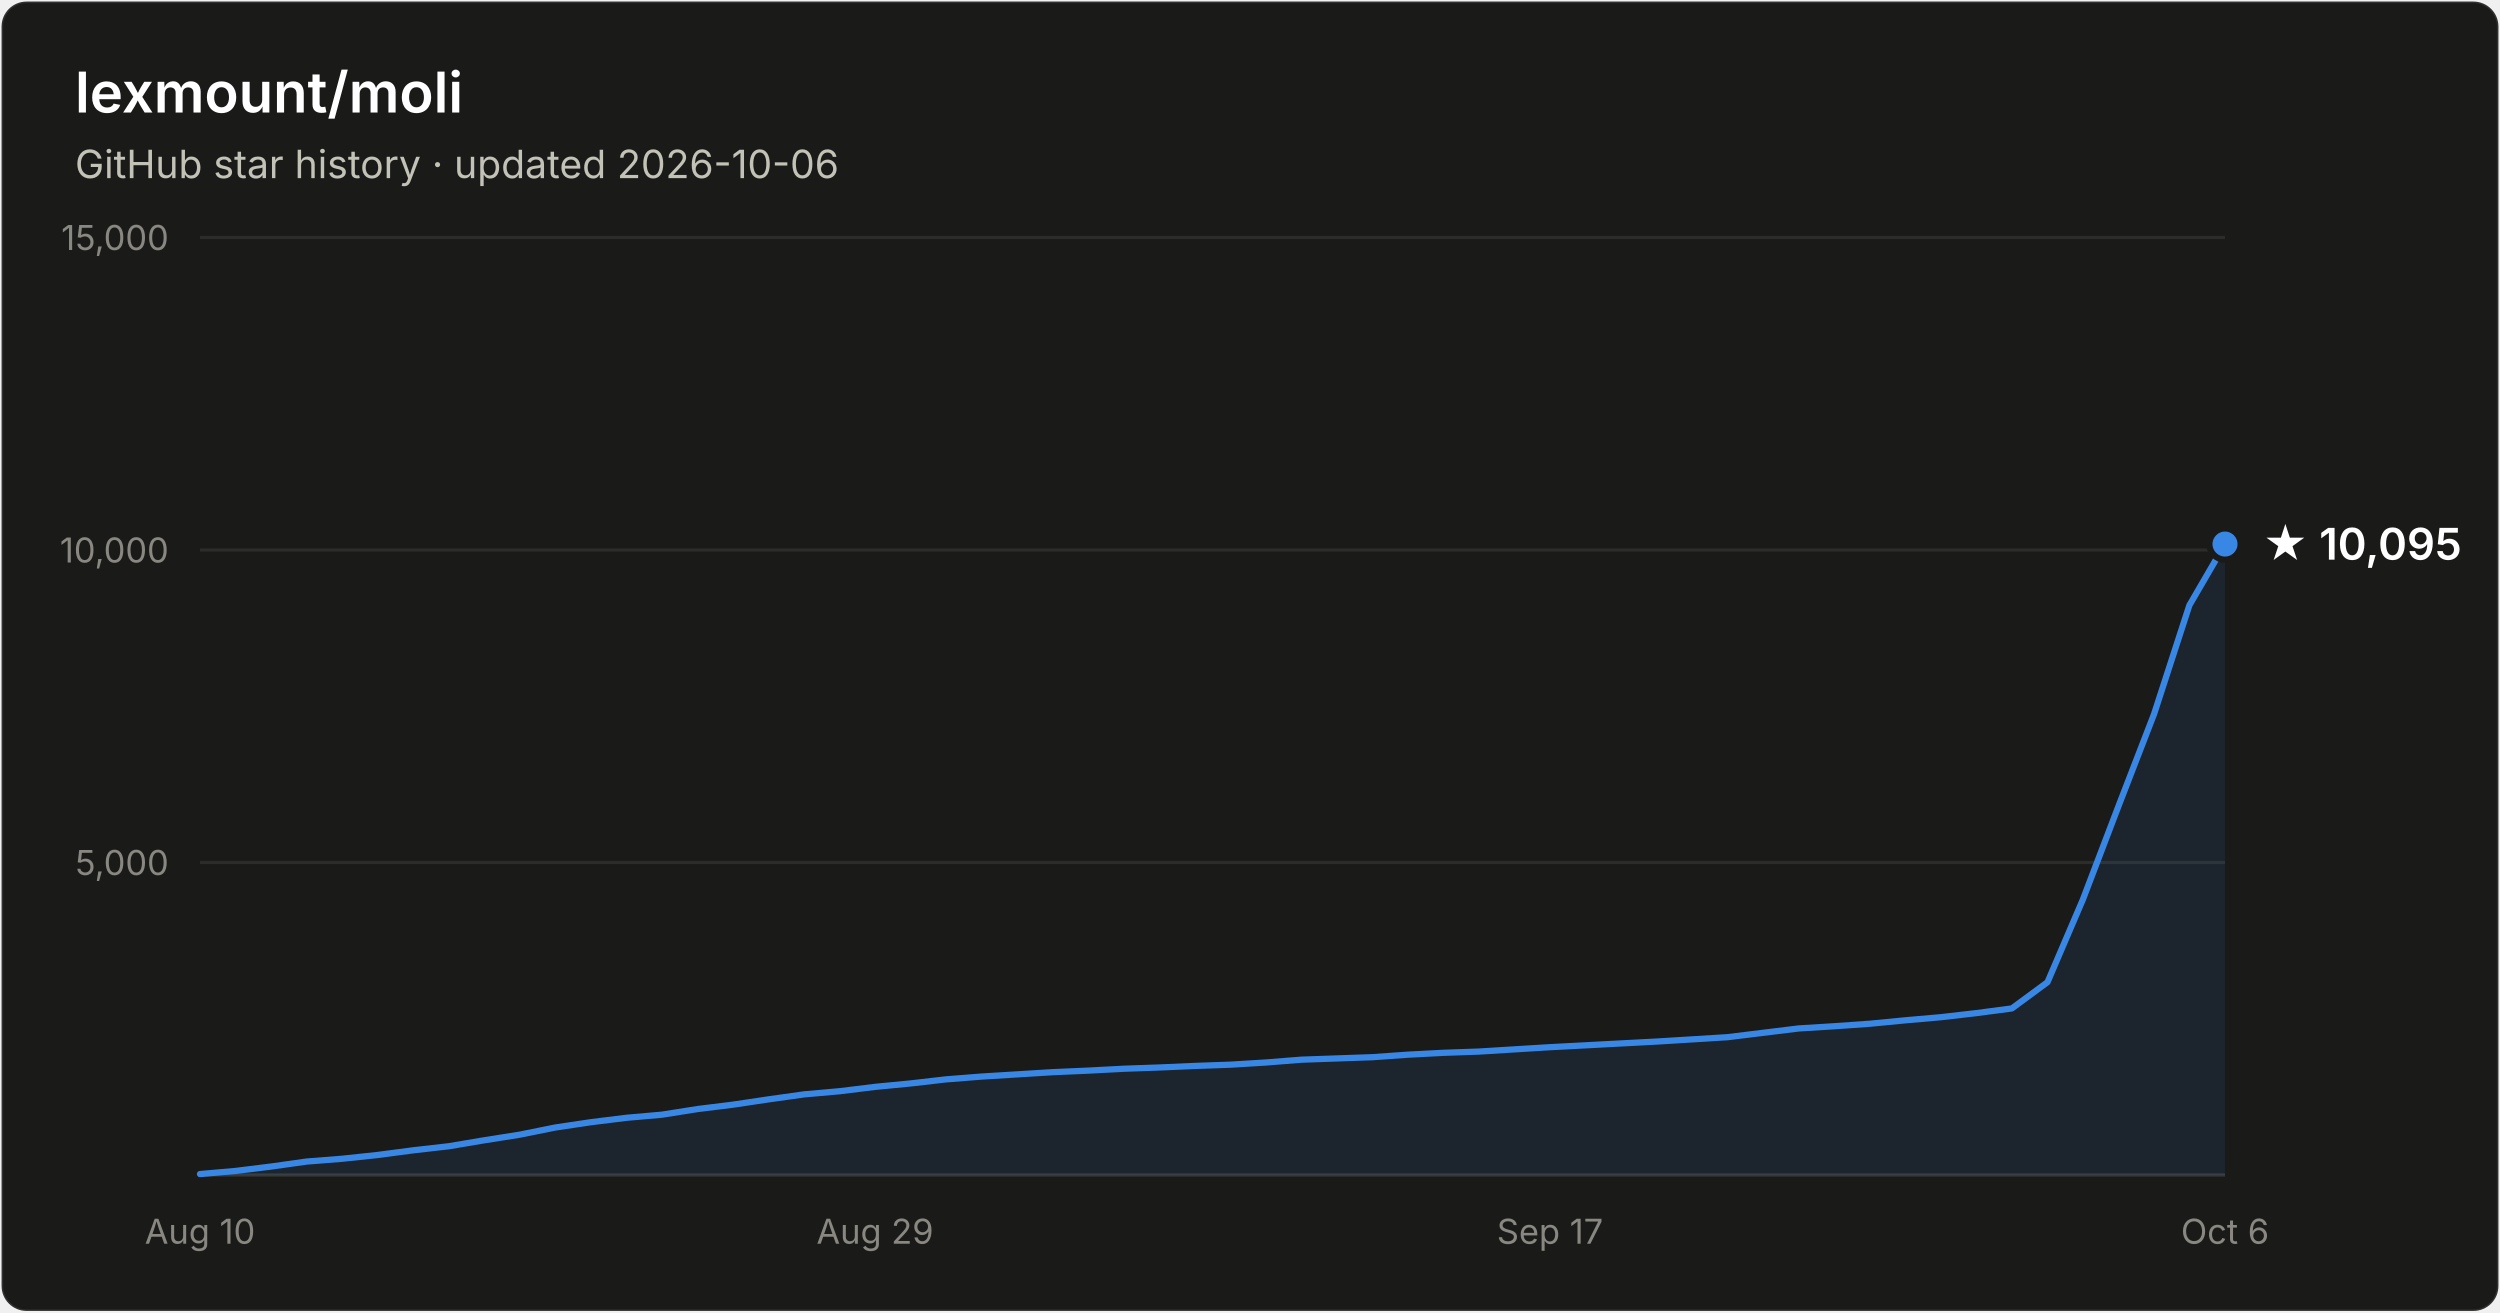
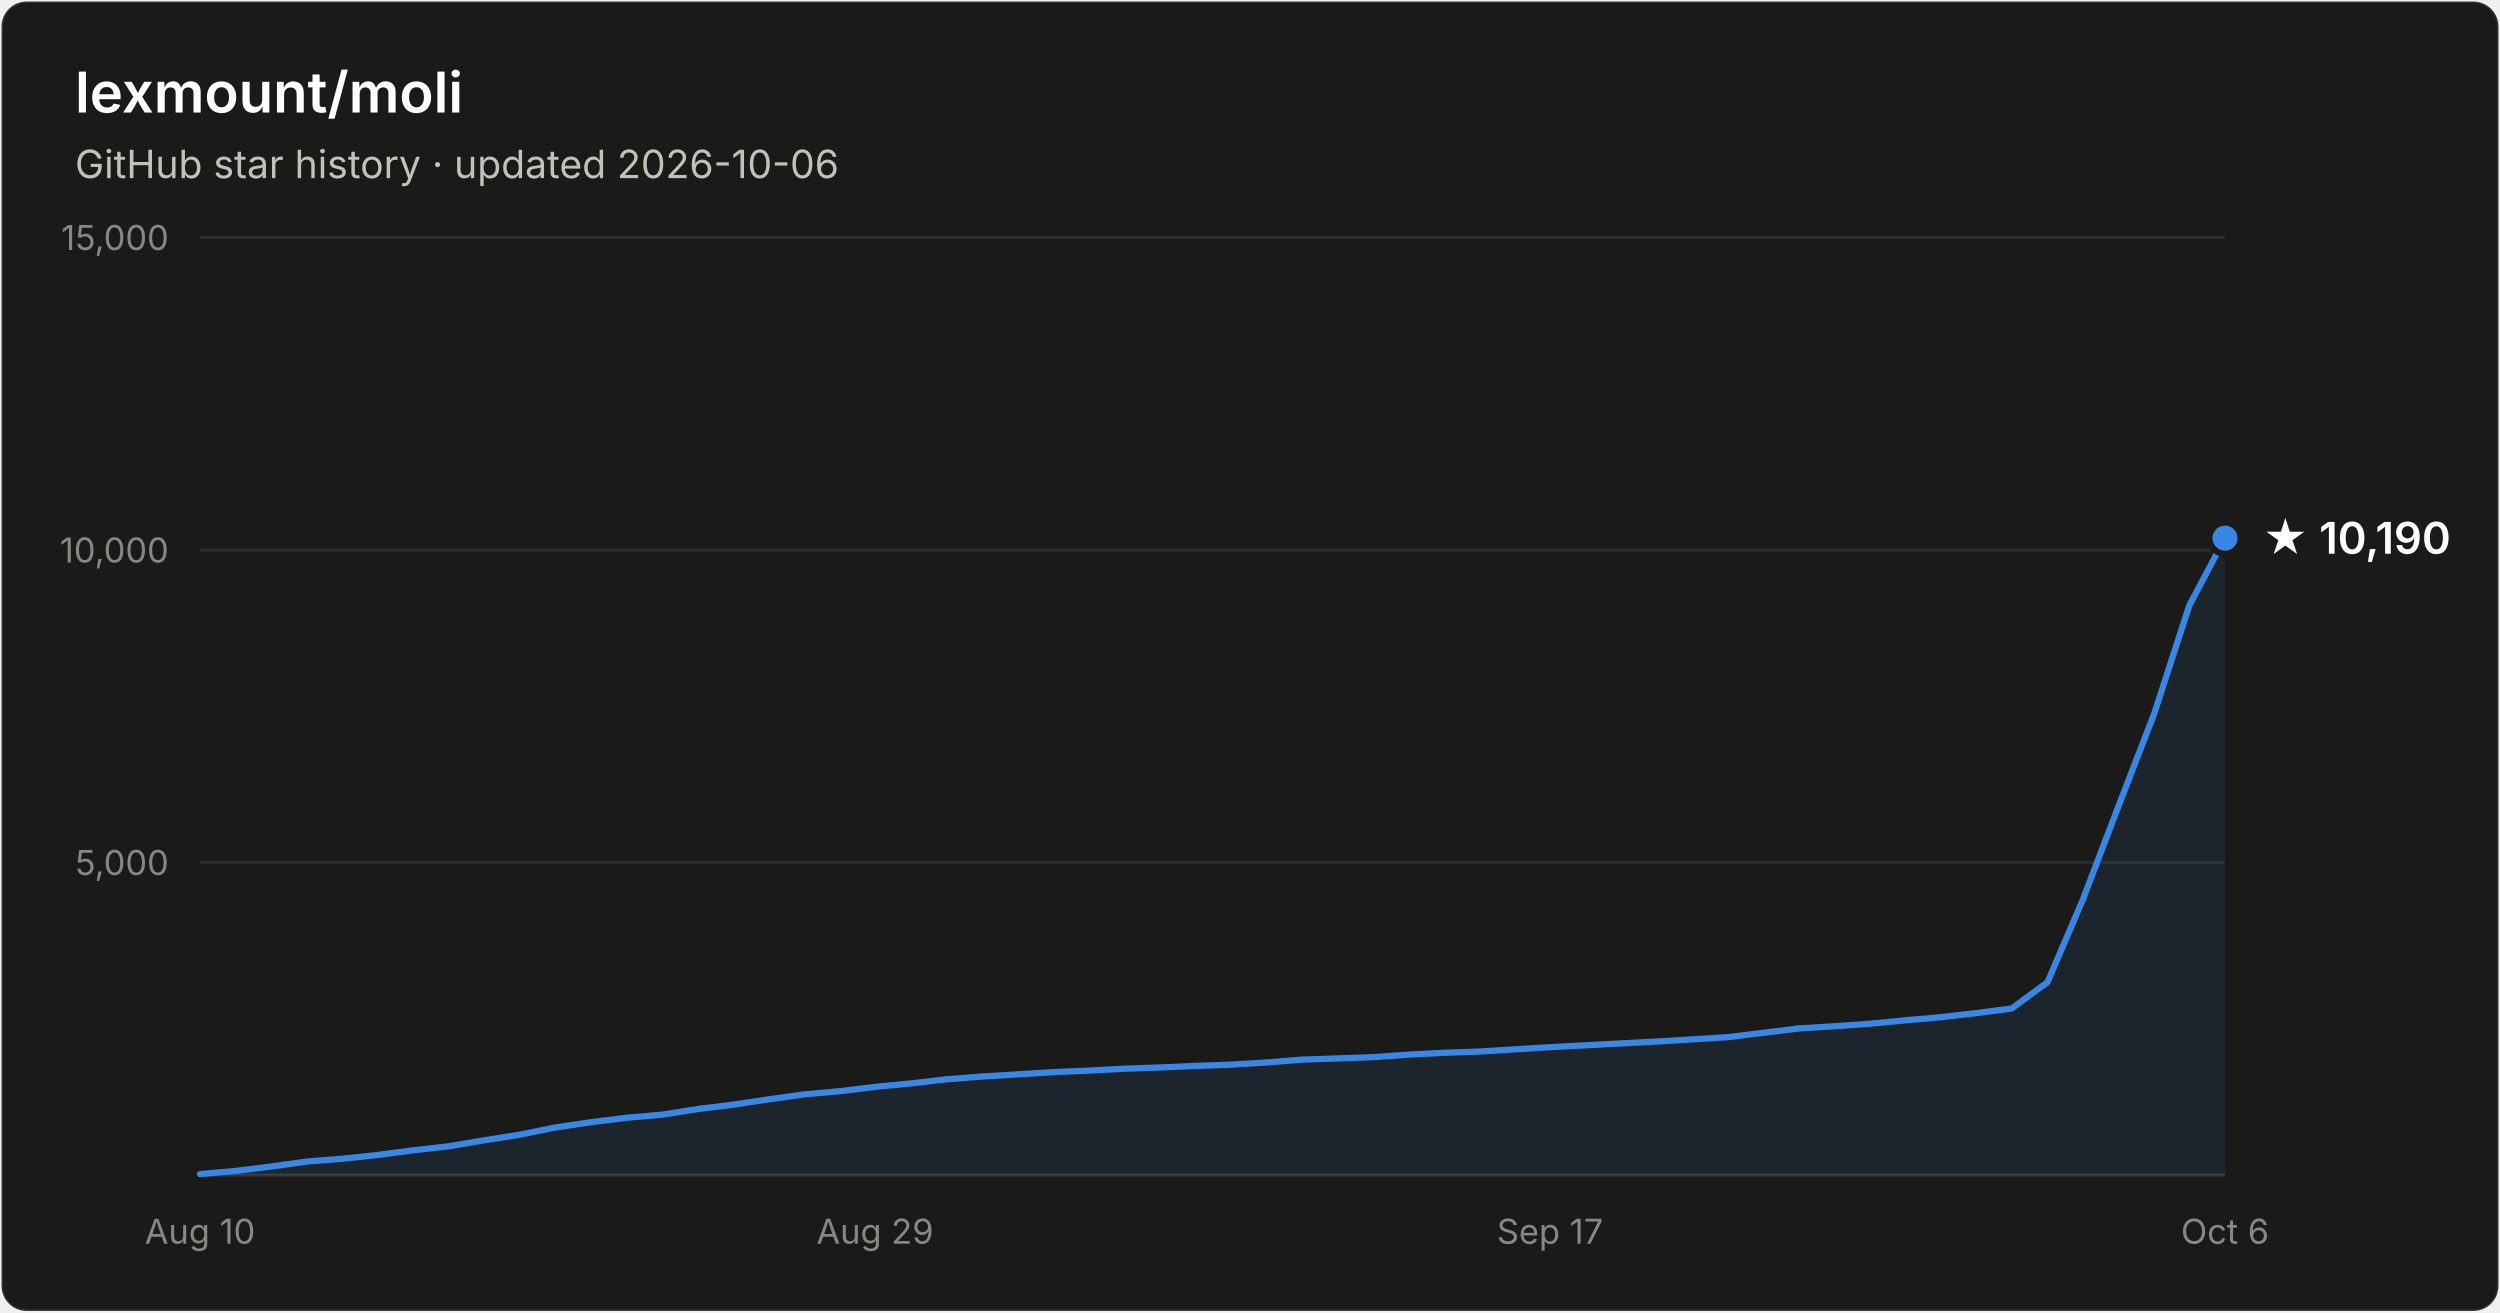
- <svg xmlns="http://www.w3.org/2000/svg" width="800" height="420" viewBox="0 0 800 420" font-family="system-ui, -apple-system, Segoe UI, sans-serif" role="img" aria-label="Star history of lexmount/moli: 10,095 stars as of 2026-10-06">
+ <svg xmlns="http://www.w3.org/2000/svg" width="800" height="420" viewBox="0 0 800 420" font-family="system-ui, -apple-system, Segoe UI, sans-serif" role="img" aria-label="Star history of lexmount/moli: 10,190 stars as of 2026-10-06">
  <rect x="0.5" y="0.5" width="799" height="419" rx="8" fill="#1a1a19" stroke="rgba(255,255,255,0.10)" />
  <text x="24" y="36" fill="#ffffff" font-size="18" font-weight="600">lexmount/moli</text>
  <text x="24" y="57" fill="#c3c2b7" font-size="12.5">GitHub star history · updated 2026-10-06</text>
  <line x1="64" y1="276.0" x2="712" y2="276.0" stroke="#2c2c2a" stroke-width="1" />
  <text x="54" y="280.0" text-anchor="end" fill="#898781" font-size="11" style="font-variant-numeric:tabular-nums">5,000</text>
  <line x1="64" y1="176.0" x2="712" y2="176.0" stroke="#2c2c2a" stroke-width="1" />
  <text x="54" y="180.0" text-anchor="end" fill="#898781" font-size="11" style="font-variant-numeric:tabular-nums">10,000</text>
  <line x1="64" y1="76.0" x2="712" y2="76.0" stroke="#2c2c2a" stroke-width="1" />
  <text x="54" y="80.0" text-anchor="end" fill="#898781" font-size="11" style="font-variant-numeric:tabular-nums">15,000</text>
  <line x1="64" y1="376" x2="712" y2="376" stroke="#383835" stroke-width="1" />
  <text x="64.0" y="398" text-anchor="middle" fill="#898781" font-size="11" style="font-variant-numeric:tabular-nums">Aug 10</text>
  <text x="280.0" y="398" text-anchor="middle" fill="#898781" font-size="11" style="font-variant-numeric:tabular-nums">Aug 29</text>
  <text x="496.0" y="398" text-anchor="middle" fill="#898781" font-size="11" style="font-variant-numeric:tabular-nums">Sep 17</text>
  <text x="712.0" y="398" text-anchor="middle" fill="#898781" font-size="11" style="font-variant-numeric:tabular-nums">Oct 6</text>
-   <path d="M64.0 375.7 L75.4 374.7 L86.7 373.3 L98.1 371.7 L109.5 370.8 L120.8 369.6 L132.2 368.1 L143.6 366.8 L154.9 364.9 L166.3 363.1 L177.7 360.8 L189.1 359.1 L200.4 357.7 L211.8 356.7 L223.2 354.9 L234.5 353.5 L245.9 351.8 L257.3 350.2 L268.6 349.2 L280.0 347.8 L291.4 346.7 L302.7 345.4 L314.1 344.5 L325.5 343.8 L336.8 343.1 L348.2 342.6 L359.6 342.0 L370.9 341.6 L382.3 341.1 L393.7 340.7 L405.1 340.0 L416.4 339.1 L427.8 338.7 L439.2 338.3 L450.5 337.5 L461.9 336.9 L473.3 336.5 L484.6 335.8 L496.0 335.1 L507.4 334.5 L518.7 333.9 L530.1 333.3 L541.5 332.6 L552.8 331.9 L564.2 330.5 L575.6 329.1 L586.9 328.4 L598.3 327.6 L609.7 326.5 L621.1 325.5 L632.4 324.2 L643.8 322.7 L655.2 314.3 L666.5 287.9 L677.9 258.0 L689.3 228.5 L700.6 193.7 L712.0 174.1 L712.0 376 L64.0 376 Z" fill="#3987e5" fill-opacity="0.1" />
-   <path d="M64.0 375.7 L75.4 374.7 L86.7 373.3 L98.1 371.7 L109.5 370.8 L120.8 369.6 L132.2 368.1 L143.6 366.8 L154.9 364.9 L166.3 363.1 L177.7 360.8 L189.1 359.1 L200.4 357.7 L211.8 356.7 L223.2 354.9 L234.5 353.5 L245.9 351.8 L257.3 350.2 L268.6 349.2 L280.0 347.8 L291.4 346.7 L302.7 345.4 L314.1 344.5 L325.5 343.8 L336.8 343.1 L348.2 342.6 L359.6 342.0 L370.9 341.6 L382.3 341.1 L393.7 340.7 L405.1 340.0 L416.4 339.1 L427.8 338.7 L439.2 338.3 L450.5 337.5 L461.9 336.9 L473.3 336.5 L484.6 335.8 L496.0 335.1 L507.4 334.5 L518.7 333.9 L530.1 333.3 L541.5 332.6 L552.8 331.9 L564.2 330.5 L575.6 329.1 L586.9 328.4 L598.3 327.6 L609.7 326.5 L621.1 325.5 L632.4 324.2 L643.8 322.7 L655.2 314.3 L666.5 287.9 L677.9 258.0 L689.3 228.5 L700.6 193.7 L712.0 174.1" fill="none" stroke="#3987e5" stroke-width="2" stroke-linejoin="round" stroke-linecap="round" />
-   <circle cx="712.0" cy="174.1" r="5" fill="#3987e5" stroke="#1a1a19" stroke-width="2" />
-   <text x="724.0" y="179.1" fill="#ffffff" font-size="14" font-weight="600">★ 10,095</text>
+   <path d="M64.0 375.7 L75.4 374.7 L86.7 373.3 L98.1 371.7 L109.5 370.8 L120.8 369.6 L132.2 368.1 L143.6 366.8 L154.9 364.9 L166.3 363.1 L177.7 360.8 L189.1 359.1 L200.4 357.7 L211.8 356.7 L223.2 354.9 L234.5 353.5 L245.9 351.8 L257.3 350.2 L268.6 349.2 L280.0 347.8 L291.4 346.7 L302.7 345.4 L314.1 344.5 L325.5 343.8 L336.8 343.1 L348.2 342.6 L359.6 342.0 L370.9 341.6 L382.3 341.1 L393.7 340.7 L405.1 340.0 L416.4 339.1 L427.8 338.7 L439.2 338.3 L450.5 337.5 L461.9 336.9 L473.3 336.5 L484.6 335.8 L496.0 335.1 L507.4 334.5 L518.7 333.9 L530.1 333.3 L541.5 332.6 L552.8 331.9 L564.2 330.5 L575.6 329.1 L586.9 328.4 L598.3 327.6 L609.7 326.5 L621.1 325.5 L632.4 324.2 L643.8 322.7 L655.2 314.3 L666.5 287.9 L677.9 258.0 L689.3 228.5 L700.6 193.7 L712.0 172.2 L712.0 376 L64.0 376 Z" fill="#3987e5" fill-opacity="0.1" />
+   <path d="M64.0 375.7 L75.4 374.7 L86.7 373.3 L98.1 371.7 L109.5 370.8 L120.8 369.6 L132.2 368.1 L143.6 366.8 L154.9 364.9 L166.3 363.1 L177.7 360.8 L189.1 359.1 L200.4 357.7 L211.8 356.7 L223.2 354.9 L234.5 353.5 L245.9 351.8 L257.3 350.2 L268.6 349.2 L280.0 347.8 L291.4 346.7 L302.7 345.4 L314.1 344.5 L325.5 343.8 L336.8 343.1 L348.2 342.6 L359.6 342.0 L370.9 341.6 L382.3 341.1 L393.7 340.7 L405.1 340.0 L416.4 339.1 L427.8 338.7 L439.2 338.3 L450.5 337.5 L461.9 336.9 L473.3 336.5 L484.6 335.8 L496.0 335.1 L507.4 334.5 L518.7 333.9 L530.1 333.3 L541.5 332.6 L552.8 331.9 L564.2 330.5 L575.6 329.1 L586.9 328.4 L598.3 327.6 L609.7 326.5 L621.1 325.5 L632.4 324.2 L643.8 322.7 L655.2 314.3 L666.5 287.9 L677.9 258.0 L689.3 228.5 L700.6 193.7 L712.0 172.2" fill="none" stroke="#3987e5" stroke-width="2" stroke-linejoin="round" stroke-linecap="round" />
+   <circle cx="712.0" cy="172.2" r="5" fill="#3987e5" stroke="#1a1a19" stroke-width="2" />
+   <text x="724.0" y="177.2" fill="#ffffff" font-size="14" font-weight="600">★ 10,190</text>
</svg>
